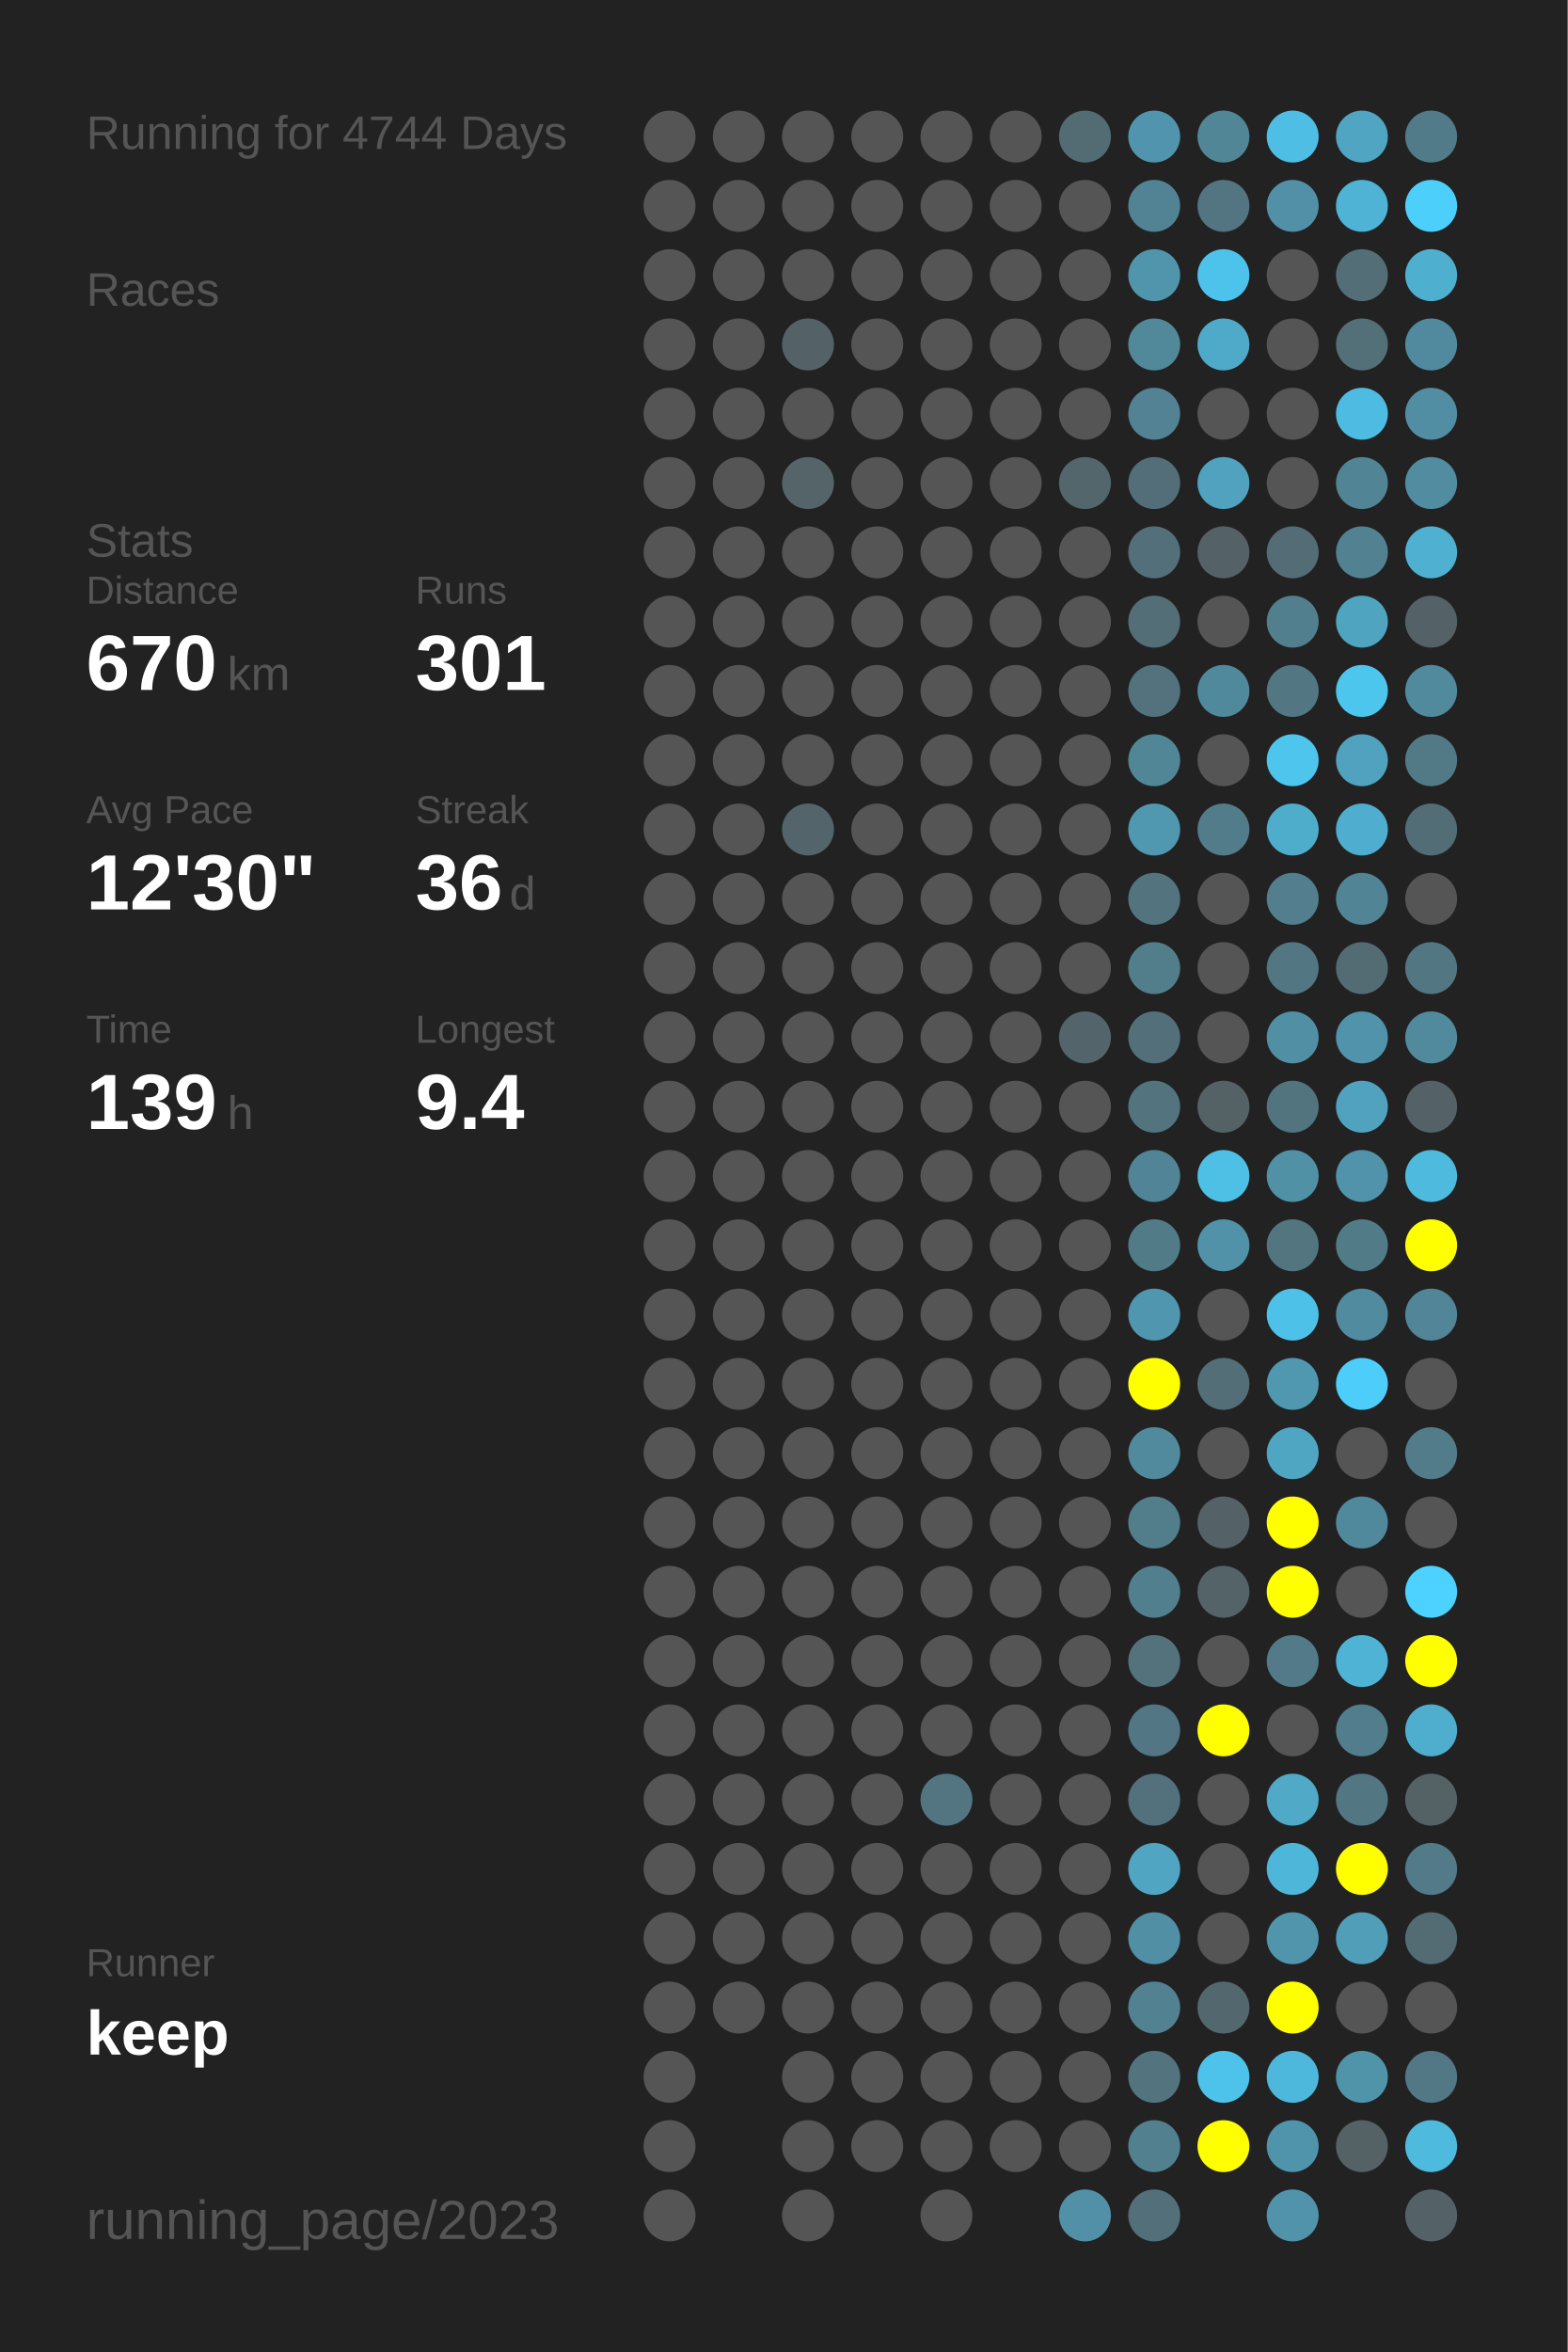
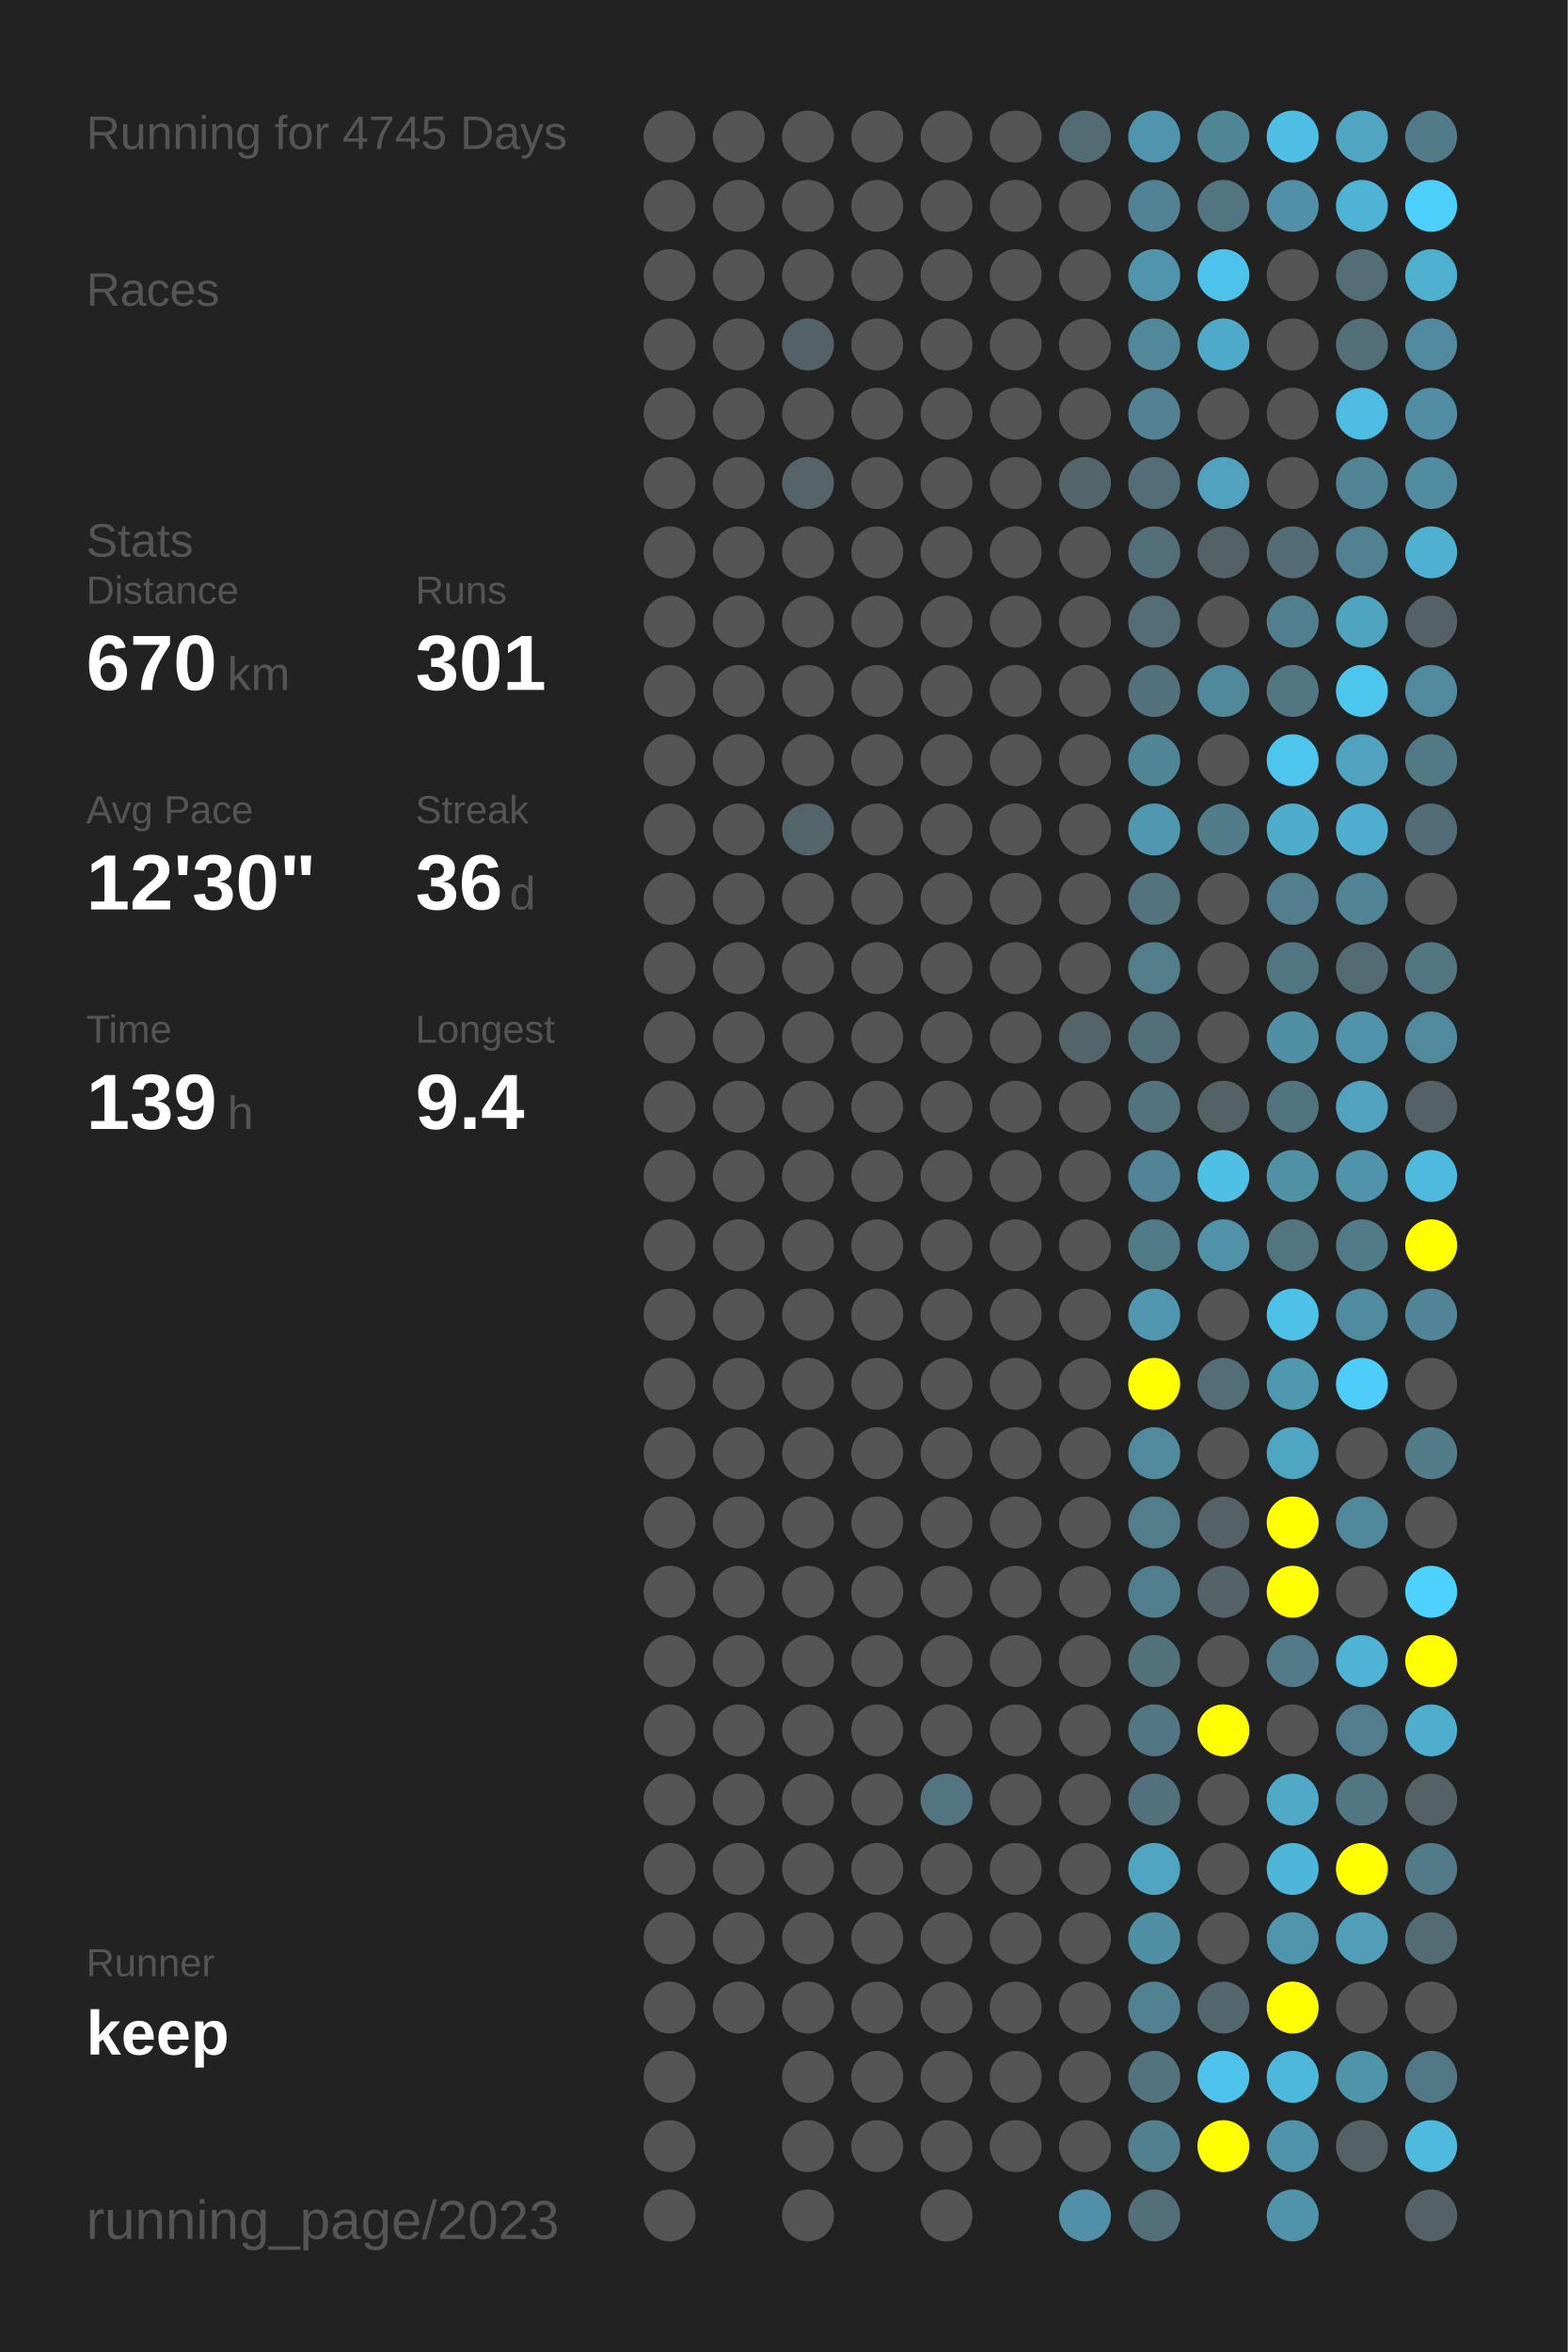
<svg xmlns="http://www.w3.org/2000/svg" baseProfile="full" height="300mm" version="1.1" viewBox="0,0,200,300" width="200mm">
  <defs />
  <rect fill="#222222" height="300" width="200" x="0" y="0" />
-   <text fill="#555555" style="font-size:6px; font-family:Arial;" x="11" y="19">Running for 4744 Days</text>
+   <text fill="#555555" style="font-size:6px; font-family:Arial;" x="11" y="19">Running for 4745 Days</text>
  <text fill="#555555" style="font-size:6px; font-family:Arial;" x="11" y="39">Races</text>
  <text fill="#555555" style="font-size:6px; font-family:Arial;" x="11" y="71">Stats</text>
  <text fill="#555555" style="font-size:5px; font-family:Arial;" x="11" y="77">Distance</text>
  <text fill="#FFFFFF" style="font-size:10px; font-family:Arial; font-weight:bold;" x="11" y="88">670</text>
  <text fill="#555555" style="font-size:6px; font-family:Arial;" x="29" y="88">km</text>
  <text fill="#555555" style="font-size:5px; font-family:Arial;" x="53" y="77">Runs</text>
  <text fill="#FFFFFF" style="font-size:10px; font-family:Arial; font-weight:bold;" x="53" y="88">301</text>
  <text fill="#555555" style="font-size:5px; font-family:Arial;" x="11" y="105">Avg Pace</text>
  <text fill="#FFFFFF" style="font-size:10px; font-family:Arial; font-weight:bold;" x="11" y="116">12'30"</text>
  <text fill="#555555" style="font-size:5px; font-family:Arial;" x="53" y="105">Streak</text>
  <text fill="#FFFFFF" style="font-size:10px; font-family:Arial; font-weight:bold;" x="53" y="116">36</text>
  <text fill="#555555" style="font-size:6px; font-family:Arial;" x="65" y="116">d</text>
  <text fill="#555555" style="font-size:5px; font-family:Arial;" x="11" y="133">Time</text>
  <text fill="#FFFFFF" style="font-size:10px; font-family:Arial; font-weight:bold;" x="11" y="144">139</text>
  <text fill="#555555" style="font-size:6px; font-family:Arial;" x="29" y="144">h</text>
  <text fill="#555555" style="font-size:5px; font-family:Arial;" x="53" y="133">Longest</text>
  <text fill="#FFFFFF" style="font-size:10px; font-family:Arial; font-weight:bold;" x="53" y="144">9.4</text>
  <text fill="#555555" style="font-size:5px; font-family:Arial;" x="11" y="252.065">Runner</text>
  <text fill="#FFFFFF" style="font-size:8px; font-family:Arial; font-weight:bold;" x="11" y="262.065">keep</text>
  <text fill="#555555" style="font-size:7px; font-family:Arial;" x="11" y="285.581">running_page/2023</text>
  <circle cx="85.417" cy="17.419" fill="#555555" r="3.312" />
  <circle cx="85.417" cy="26.258" fill="#555555" r="3.312" />
  <circle cx="85.417" cy="35.097" fill="#555555" r="3.312" />
  <circle cx="85.417" cy="43.935" fill="#555555" r="3.312" />
  <circle cx="85.417" cy="52.774" fill="#555555" r="3.312" />
  <circle cx="85.417" cy="61.613" fill="#555555" r="3.312" />
  <circle cx="85.417" cy="70.452" fill="#555555" r="3.312" />
  <circle cx="85.417" cy="79.29" fill="#555555" r="3.312" />
  <circle cx="85.417" cy="88.129" fill="#555555" r="3.312" />
  <circle cx="85.417" cy="96.968" fill="#555555" r="3.312" />
  <circle cx="85.417" cy="105.806" fill="#555555" r="3.312" />
  <circle cx="85.417" cy="114.645" fill="#555555" r="3.312" />
  <circle cx="85.417" cy="123.484" fill="#555555" r="3.312" />
  <circle cx="85.417" cy="132.323" fill="#555555" r="3.312" />
  <circle cx="85.417" cy="141.161" fill="#555555" r="3.312" />
  <circle cx="85.417" cy="150" fill="#555555" r="3.312" />
  <circle cx="85.417" cy="158.839" fill="#555555" r="3.312" />
  <circle cx="85.417" cy="167.677" fill="#555555" r="3.312" />
  <circle cx="85.417" cy="176.516" fill="#555555" r="3.312" />
  <circle cx="85.417" cy="185.355" fill="#555555" r="3.312" />
  <circle cx="85.417" cy="194.194" fill="#555555" r="3.312" />
  <circle cx="85.417" cy="203.032" fill="#555555" r="3.312" />
  <circle cx="85.417" cy="211.871" fill="#555555" r="3.312" />
  <circle cx="85.417" cy="220.71" fill="#555555" r="3.312" />
  <circle cx="85.417" cy="229.548" fill="#555555" r="3.312" />
  <circle cx="85.417" cy="238.387" fill="#555555" r="3.312" />
  <circle cx="85.417" cy="247.226" fill="#555555" r="3.312" />
  <circle cx="85.417" cy="256.065" fill="#555555" r="3.312" />
  <circle cx="85.417" cy="264.903" fill="#555555" r="3.312" />
  <circle cx="85.417" cy="273.742" fill="#555555" r="3.312" />
  <circle cx="85.417" cy="282.581" fill="#555555" r="3.312" />
  <circle cx="94.25" cy="17.419" fill="#555555" r="3.312" />
  <circle cx="94.25" cy="26.258" fill="#555555" r="3.312" />
  <circle cx="94.25" cy="35.097" fill="#555555" r="3.312" />
  <circle cx="94.25" cy="43.935" fill="#555555" r="3.312" />
  <circle cx="94.25" cy="52.774" fill="#555555" r="3.312" />
  <circle cx="94.25" cy="61.613" fill="#555555" r="3.312" />
  <circle cx="94.25" cy="70.452" fill="#555555" r="3.312" />
  <circle cx="94.25" cy="79.29" fill="#555555" r="3.312" />
  <circle cx="94.25" cy="88.129" fill="#555555" r="3.312" />
  <circle cx="94.25" cy="96.968" fill="#555555" r="3.312" />
  <circle cx="94.25" cy="105.806" fill="#555555" r="3.312" />
  <circle cx="94.25" cy="114.645" fill="#555555" r="3.312" />
  <circle cx="94.25" cy="123.484" fill="#555555" r="3.312" />
  <circle cx="94.25" cy="132.323" fill="#555555" r="3.312" />
  <circle cx="94.25" cy="141.161" fill="#555555" r="3.312" />
  <circle cx="94.25" cy="150" fill="#555555" r="3.312" />
  <circle cx="94.25" cy="158.839" fill="#555555" r="3.312" />
  <circle cx="94.25" cy="167.677" fill="#555555" r="3.312" />
  <circle cx="94.25" cy="176.516" fill="#555555" r="3.312" />
  <circle cx="94.25" cy="185.355" fill="#555555" r="3.312" />
  <circle cx="94.25" cy="194.194" fill="#555555" r="3.312" />
  <circle cx="94.25" cy="203.032" fill="#555555" r="3.312" />
  <circle cx="94.25" cy="211.871" fill="#555555" r="3.312" />
  <circle cx="94.25" cy="220.71" fill="#555555" r="3.312" />
  <circle cx="94.25" cy="229.548" fill="#555555" r="3.312" />
  <circle cx="94.25" cy="238.387" fill="#555555" r="3.312" />
  <circle cx="94.25" cy="247.226" fill="#555555" r="3.312" />
  <circle cx="94.25" cy="256.065" fill="#555555" r="3.312" />
  <circle cx="103.083" cy="17.419" fill="#555555" r="3.312" />
  <circle cx="103.083" cy="26.258" fill="#555555" r="3.312" />
  <circle cx="103.083" cy="35.097" fill="#555555" r="3.312" />
  <circle cx="103.083" cy="43.935" fill="#546267" r="3.312" />
  <circle cx="103.083" cy="52.774" fill="#555555" r="3.312" />
  <circle cx="103.083" cy="61.613" fill="#546469" r="3.312" />
  <circle cx="103.083" cy="70.452" fill="#555555" r="3.312" />
  <circle cx="103.083" cy="79.29" fill="#555555" r="3.312" />
  <circle cx="103.083" cy="88.129" fill="#555555" r="3.312" />
  <circle cx="103.083" cy="96.968" fill="#555555" r="3.312" />
  <circle cx="103.083" cy="105.806" fill="#53646a" r="3.312" />
  <circle cx="103.083" cy="114.645" fill="#555555" r="3.312" />
  <circle cx="103.083" cy="123.484" fill="#555555" r="3.312" />
  <circle cx="103.083" cy="132.323" fill="#555555" r="3.312" />
  <circle cx="103.083" cy="141.161" fill="#555555" r="3.312" />
  <circle cx="103.083" cy="150" fill="#555555" r="3.312" />
  <circle cx="103.083" cy="158.839" fill="#555555" r="3.312" />
  <circle cx="103.083" cy="167.677" fill="#555555" r="3.312" />
  <circle cx="103.083" cy="176.516" fill="#555555" r="3.312" />
  <circle cx="103.083" cy="185.355" fill="#555555" r="3.312" />
  <circle cx="103.083" cy="194.194" fill="#555555" r="3.312" />
  <circle cx="103.083" cy="203.032" fill="#555555" r="3.312" />
  <circle cx="103.083" cy="211.871" fill="#555555" r="3.312" />
  <circle cx="103.083" cy="220.71" fill="#555555" r="3.312" />
  <circle cx="103.083" cy="229.548" fill="#555555" r="3.312" />
  <circle cx="103.083" cy="238.387" fill="#555555" r="3.312" />
  <circle cx="103.083" cy="247.226" fill="#555555" r="3.312" />
  <circle cx="103.083" cy="256.065" fill="#555555" r="3.312" />
  <circle cx="103.083" cy="264.903" fill="#555555" r="3.312" />
  <circle cx="103.083" cy="273.742" fill="#555555" r="3.312" />
  <circle cx="103.083" cy="282.581" fill="#555555" r="3.312" />
  <circle cx="111.917" cy="17.419" fill="#555555" r="3.312" />
  <circle cx="111.917" cy="26.258" fill="#555555" r="3.312" />
  <circle cx="111.917" cy="35.097" fill="#555555" r="3.312" />
  <circle cx="111.917" cy="43.935" fill="#555555" r="3.312" />
  <circle cx="111.917" cy="52.774" fill="#555555" r="3.312" />
  <circle cx="111.917" cy="61.613" fill="#555555" r="3.312" />
  <circle cx="111.917" cy="70.452" fill="#555555" r="3.312" />
  <circle cx="111.917" cy="79.29" fill="#555555" r="3.312" />
  <circle cx="111.917" cy="88.129" fill="#555555" r="3.312" />
  <circle cx="111.917" cy="96.968" fill="#555555" r="3.312" />
  <circle cx="111.917" cy="105.806" fill="#555555" r="3.312" />
  <circle cx="111.917" cy="114.645" fill="#555555" r="3.312" />
  <circle cx="111.917" cy="123.484" fill="#555555" r="3.312" />
  <circle cx="111.917" cy="132.323" fill="#555555" r="3.312" />
  <circle cx="111.917" cy="141.161" fill="#555555" r="3.312" />
  <circle cx="111.917" cy="150" fill="#555555" r="3.312" />
  <circle cx="111.917" cy="158.839" fill="#555555" r="3.312" />
  <circle cx="111.917" cy="167.677" fill="#555555" r="3.312" />
  <circle cx="111.917" cy="176.516" fill="#555555" r="3.312" />
  <circle cx="111.917" cy="185.355" fill="#555555" r="3.312" />
  <circle cx="111.917" cy="194.194" fill="#555555" r="3.312" />
  <circle cx="111.917" cy="203.032" fill="#555555" r="3.312" />
  <circle cx="111.917" cy="211.871" fill="#555555" r="3.312" />
  <circle cx="111.917" cy="220.71" fill="#555555" r="3.312" />
  <circle cx="111.917" cy="229.548" fill="#555555" r="3.312" />
  <circle cx="111.917" cy="238.387" fill="#555555" r="3.312" />
  <circle cx="111.917" cy="247.226" fill="#555555" r="3.312" />
  <circle cx="111.917" cy="256.065" fill="#555555" r="3.312" />
  <circle cx="111.917" cy="264.903" fill="#555555" r="3.312" />
  <circle cx="111.917" cy="273.742" fill="#555555" r="3.312" />
  <circle cx="120.75" cy="17.419" fill="#555555" r="3.312" />
  <circle cx="120.75" cy="26.258" fill="#555555" r="3.312" />
  <circle cx="120.75" cy="35.097" fill="#555555" r="3.312" />
  <circle cx="120.75" cy="43.935" fill="#555555" r="3.312" />
  <circle cx="120.75" cy="52.774" fill="#555555" r="3.312" />
  <circle cx="120.75" cy="61.613" fill="#555555" r="3.312" />
  <circle cx="120.75" cy="70.452" fill="#555555" r="3.312" />
  <circle cx="120.75" cy="79.29" fill="#555555" r="3.312" />
  <circle cx="120.75" cy="88.129" fill="#555555" r="3.312" />
  <circle cx="120.75" cy="96.968" fill="#555555" r="3.312" />
  <circle cx="120.75" cy="105.806" fill="#555555" r="3.312" />
  <circle cx="120.75" cy="114.645" fill="#555555" r="3.312" />
  <circle cx="120.75" cy="123.484" fill="#555555" r="3.312" />
  <circle cx="120.75" cy="132.323" fill="#555555" r="3.312" />
  <circle cx="120.75" cy="141.161" fill="#555555" r="3.312" />
  <circle cx="120.75" cy="150" fill="#555555" r="3.312" />
  <circle cx="120.75" cy="158.839" fill="#555555" r="3.312" />
  <circle cx="120.75" cy="167.677" fill="#555555" r="3.312" />
  <circle cx="120.75" cy="176.516" fill="#555555" r="3.312" />
  <circle cx="120.75" cy="185.355" fill="#555555" r="3.312" />
  <circle cx="120.75" cy="194.194" fill="#555555" r="3.312" />
  <circle cx="120.75" cy="203.032" fill="#555555" r="3.312" />
  <circle cx="120.75" cy="211.871" fill="#555555" r="3.312" />
  <circle cx="120.75" cy="220.71" fill="#555555" r="3.312" />
  <circle cx="120.75" cy="229.548" fill="#527581" r="3.312" />
  <circle cx="120.75" cy="238.387" fill="#555555" r="3.312" />
  <circle cx="120.75" cy="247.226" fill="#555555" r="3.312" />
  <circle cx="120.75" cy="256.065" fill="#555555" r="3.312" />
  <circle cx="120.75" cy="264.903" fill="#555555" r="3.312" />
  <circle cx="120.75" cy="273.742" fill="#555555" r="3.312" />
  <circle cx="120.75" cy="282.581" fill="#555555" r="3.312" />
  <circle cx="129.583" cy="17.419" fill="#555555" r="3.312" />
  <circle cx="129.583" cy="26.258" fill="#555555" r="3.312" />
  <circle cx="129.583" cy="35.097" fill="#555555" r="3.312" />
  <circle cx="129.583" cy="43.935" fill="#555555" r="3.312" />
  <circle cx="129.583" cy="52.774" fill="#555555" r="3.312" />
  <circle cx="129.583" cy="61.613" fill="#555555" r="3.312" />
  <circle cx="129.583" cy="70.452" fill="#555555" r="3.312" />
  <circle cx="129.583" cy="79.29" fill="#555555" r="3.312" />
  <circle cx="129.583" cy="88.129" fill="#555555" r="3.312" />
  <circle cx="129.583" cy="96.968" fill="#555555" r="3.312" />
  <circle cx="129.583" cy="105.806" fill="#555555" r="3.312" />
  <circle cx="129.583" cy="114.645" fill="#555555" r="3.312" />
  <circle cx="129.583" cy="123.484" fill="#555555" r="3.312" />
  <circle cx="129.583" cy="132.323" fill="#555555" r="3.312" />
  <circle cx="129.583" cy="141.161" fill="#555555" r="3.312" />
  <circle cx="129.583" cy="150" fill="#555555" r="3.312" />
  <circle cx="129.583" cy="158.839" fill="#555555" r="3.312" />
  <circle cx="129.583" cy="167.677" fill="#555555" r="3.312" />
  <circle cx="129.583" cy="176.516" fill="#555555" r="3.312" />
  <circle cx="129.583" cy="185.355" fill="#555555" r="3.312" />
  <circle cx="129.583" cy="194.194" fill="#555555" r="3.312" />
  <circle cx="129.583" cy="203.032" fill="#555555" r="3.312" />
  <circle cx="129.583" cy="211.871" fill="#555555" r="3.312" />
  <circle cx="129.583" cy="220.71" fill="#555555" r="3.312" />
  <circle cx="129.583" cy="229.548" fill="#555555" r="3.312" />
  <circle cx="129.583" cy="238.387" fill="#555555" r="3.312" />
  <circle cx="129.583" cy="247.226" fill="#555555" r="3.312" />
  <circle cx="129.583" cy="256.065" fill="#555555" r="3.312" />
  <circle cx="129.583" cy="264.903" fill="#555555" r="3.312" />
  <circle cx="129.583" cy="273.742" fill="#555555" r="3.312" />
  <circle cx="138.417" cy="17.419" fill="#536b73" r="3.312" />
  <circle cx="138.417" cy="26.258" fill="#555555" r="3.312" />
  <circle cx="138.417" cy="35.097" fill="#555555" r="3.312" />
  <circle cx="138.417" cy="43.935" fill="#555555" r="3.312" />
  <circle cx="138.417" cy="52.774" fill="#555555" r="3.312" />
  <circle cx="138.417" cy="61.613" fill="#53666c" r="3.312" />
  <circle cx="138.417" cy="70.452" fill="#555555" r="3.312" />
  <circle cx="138.417" cy="79.29" fill="#555555" r="3.312" />
  <circle cx="138.417" cy="88.129" fill="#555555" r="3.312" />
  <circle cx="138.417" cy="96.968" fill="#555555" r="3.312" />
  <circle cx="138.417" cy="105.806" fill="#555555" r="3.312" />
  <circle cx="138.417" cy="114.645" fill="#555555" r="3.312" />
  <circle cx="138.417" cy="123.484" fill="#555555" r="3.312" />
  <circle cx="138.417" cy="132.323" fill="#53656b" r="3.312" />
  <circle cx="138.417" cy="141.161" fill="#555555" r="3.312" />
  <circle cx="138.417" cy="150" fill="#555555" r="3.312" />
  <circle cx="138.417" cy="158.839" fill="#555555" r="3.312" />
  <circle cx="138.417" cy="167.677" fill="#555555" r="3.312" />
  <circle cx="138.417" cy="176.516" fill="#555555" r="3.312" />
  <circle cx="138.417" cy="185.355" fill="#555555" r="3.312" />
  <circle cx="138.417" cy="194.194" fill="#555555" r="3.312" />
  <circle cx="138.417" cy="203.032" fill="#555555" r="3.312" />
  <circle cx="138.417" cy="211.871" fill="#555555" r="3.312" />
  <circle cx="138.417" cy="220.71" fill="#555555" r="3.312" />
  <circle cx="138.417" cy="229.548" fill="#555555" r="3.312" />
  <circle cx="138.417" cy="238.387" fill="#555555" r="3.312" />
  <circle cx="138.417" cy="247.226" fill="#555555" r="3.312" />
  <circle cx="138.417" cy="256.065" fill="#555555" r="3.312" />
  <circle cx="138.417" cy="264.903" fill="#555555" r="3.312" />
  <circle cx="138.417" cy="273.742" fill="#555555" r="3.312" />
  <circle cx="138.417" cy="282.581" fill="#5190a6" r="3.312" />
  <circle cx="147.25" cy="17.419" fill="#5095ad" r="3.312" />
  <circle cx="147.25" cy="26.258" fill="#528394" r="3.312" />
  <circle cx="147.25" cy="35.097" fill="#5095ac" r="3.312" />
  <circle cx="147.25" cy="43.935" fill="#51889a" r="3.312" />
  <circle cx="147.25" cy="52.774" fill="#528293" r="3.312" />
  <circle cx="147.25" cy="61.613" fill="#536e78" r="3.312" />
  <circle cx="147.25" cy="70.452" fill="#53707a" r="3.312" />
  <circle cx="147.25" cy="79.29" fill="#536e77" r="3.312" />
  <circle cx="147.25" cy="88.129" fill="#53727d" r="3.312" />
  <circle cx="147.25" cy="96.968" fill="#518697" r="3.312" />
  <circle cx="147.25" cy="105.806" fill="#5098b0" r="3.312" />
  <circle cx="147.25" cy="114.645" fill="#53737e" r="3.312" />
  <circle cx="147.25" cy="123.484" fill="#527e8c" r="3.312" />
  <circle cx="147.25" cy="132.323" fill="#53707a" r="3.312" />
  <circle cx="147.25" cy="141.161" fill="#53737e" r="3.312" />
  <circle cx="147.25" cy="150" fill="#518496" r="3.312" />
  <circle cx="147.25" cy="158.839" fill="#527b88" r="3.312" />
  <circle cx="147.25" cy="167.677" fill="#5096ae" r="3.312" />
  <circle cx="147.25" cy="176.516" fill="#FFFF00" r="3.312" />
  <circle cx="147.25" cy="185.355" fill="#518a9d" r="3.312" />
  <circle cx="147.25" cy="194.194" fill="#527d8b" r="3.312" />
  <circle cx="147.25" cy="203.032" fill="#527f8e" r="3.312" />
  <circle cx="147.25" cy="211.871" fill="#53727c" r="3.312" />
  <circle cx="147.25" cy="220.71" fill="#527683" r="3.312" />
  <circle cx="147.25" cy="229.548" fill="#53717c" r="3.312" />
  <circle cx="147.25" cy="238.387" fill="#4fa5c2" r="3.312" />
  <circle cx="147.25" cy="247.226" fill="#518fa4" r="3.312" />
  <circle cx="147.25" cy="256.065" fill="#528191" r="3.312" />
  <circle cx="147.25" cy="264.903" fill="#53747f" r="3.312" />
  <circle cx="147.25" cy="273.742" fill="#52808f" r="3.312" />
  <circle cx="147.25" cy="282.581" fill="#53707a" r="3.312" />
  <circle cx="156.083" cy="17.419" fill="#518697" r="3.312" />
  <circle cx="156.083" cy="26.258" fill="#527581" r="3.312" />
  <circle cx="156.083" cy="35.097" fill="#4dc3eb" r="3.312" />
  <circle cx="156.083" cy="43.935" fill="#4fa9c8" r="3.312" />
  <circle cx="156.083" cy="52.774" fill="#555555" r="3.312" />
  <circle cx="156.083" cy="61.613" fill="#50a2be" r="3.312" />
  <circle cx="156.083" cy="70.452" fill="#546166" r="3.312" />
  <circle cx="156.083" cy="79.29" fill="#555555" r="3.312" />
  <circle cx="156.083" cy="88.129" fill="#51899c" r="3.312" />
  <circle cx="156.083" cy="96.968" fill="#555555" r="3.312" />
  <circle cx="156.083" cy="105.806" fill="#527c8a" r="3.312" />
  <circle cx="156.083" cy="114.645" fill="#555555" r="3.312" />
  <circle cx="156.083" cy="123.484" fill="#555555" r="3.312" />
  <circle cx="156.083" cy="132.323" fill="#555555" r="3.312" />
  <circle cx="156.083" cy="141.161" fill="#546266" r="3.312" />
  <circle cx="156.083" cy="150" fill="#4ebfe5" r="3.312" />
  <circle cx="156.083" cy="158.839" fill="#5192a8" r="3.312" />
  <circle cx="156.083" cy="167.677" fill="#555555" r="3.312" />
  <circle cx="156.083" cy="176.516" fill="#536e77" r="3.312" />
  <circle cx="156.083" cy="185.355" fill="#555555" r="3.312" />
  <circle cx="156.083" cy="194.194" fill="#546166" r="3.312" />
  <circle cx="156.083" cy="203.032" fill="#546368" r="3.312" />
  <circle cx="156.083" cy="211.871" fill="#555555" r="3.312" />
  <circle cx="156.083" cy="220.71" fill="#FFFF00" r="3.312" />
  <circle cx="156.083" cy="229.548" fill="#555555" r="3.312" />
  <circle cx="156.083" cy="238.387" fill="#555555" r="3.312" />
  <circle cx="156.083" cy="247.226" fill="#555555" r="3.312" />
  <circle cx="156.083" cy="256.065" fill="#53676e" r="3.312" />
  <circle cx="156.083" cy="264.903" fill="#4dc3eb" r="3.312" />
  <circle cx="156.083" cy="273.742" fill="#FFFF00" r="3.312" />
  <circle cx="164.917" cy="17.419" fill="#4ebee4" r="3.312" />
  <circle cx="164.917" cy="26.258" fill="#5190a6" r="3.312" />
  <circle cx="164.917" cy="35.097" fill="#555555" r="3.312" />
  <circle cx="164.917" cy="43.935" fill="#555555" r="3.312" />
  <circle cx="164.917" cy="52.774" fill="#555555" r="3.312" />
  <circle cx="164.917" cy="61.613" fill="#555555" r="3.312" />
  <circle cx="164.917" cy="70.452" fill="#536c75" r="3.312" />
  <circle cx="164.917" cy="79.29" fill="#527f8e" r="3.312" />
  <circle cx="164.917" cy="88.129" fill="#527783" r="3.312" />
  <circle cx="164.917" cy="96.968" fill="#4dc5ed" r="3.312" />
  <circle cx="164.917" cy="105.806" fill="#4fadcc" r="3.312" />
  <circle cx="164.917" cy="114.645" fill="#527e8d" r="3.312" />
  <circle cx="164.917" cy="123.484" fill="#527682" r="3.312" />
  <circle cx="164.917" cy="132.323" fill="#518fa5" r="3.312" />
  <circle cx="164.917" cy="141.161" fill="#52747f" r="3.312" />
  <circle cx="164.917" cy="150" fill="#5191a6" r="3.312" />
  <circle cx="164.917" cy="158.839" fill="#527580" r="3.312" />
  <circle cx="164.917" cy="167.677" fill="#4ec1e9" r="3.312" />
  <circle cx="164.917" cy="176.516" fill="#5098b0" r="3.312" />
  <circle cx="164.917" cy="185.355" fill="#4fa6c3" r="3.312" />
  <circle cx="164.917" cy="194.194" fill="#FFFF00" r="3.312" />
  <circle cx="164.917" cy="203.032" fill="#FFFF00" r="3.312" />
  <circle cx="164.917" cy="211.871" fill="#527a88" r="3.312" />
  <circle cx="164.917" cy="220.71" fill="#555555" r="3.312" />
  <circle cx="164.917" cy="229.548" fill="#4fa9c7" r="3.312" />
  <circle cx="164.917" cy="238.387" fill="#4eb6d9" r="3.312" />
  <circle cx="164.917" cy="247.226" fill="#5095ac" r="3.312" />
  <circle cx="164.917" cy="256.065" fill="#FFFF00" r="3.312" />
  <circle cx="164.917" cy="264.903" fill="#4eb8dc" r="3.312" />
  <circle cx="164.917" cy="273.742" fill="#5094ab" r="3.312" />
  <circle cx="164.917" cy="282.581" fill="#5093aa" r="3.312" />
  <circle cx="173.75" cy="17.419" fill="#4fa5c2" r="3.312" />
  <circle cx="173.75" cy="26.258" fill="#4eb3d5" r="3.312" />
  <circle cx="173.75" cy="35.097" fill="#536e77" r="3.312" />
  <circle cx="173.75" cy="43.935" fill="#536f78" r="3.312" />
  <circle cx="173.75" cy="52.774" fill="#4ebce2" r="3.312" />
  <circle cx="173.75" cy="61.613" fill="#518596" r="3.312" />
  <circle cx="173.75" cy="70.452" fill="#528292" r="3.312" />
  <circle cx="173.75" cy="79.29" fill="#4fa4c0" r="3.312" />
  <circle cx="173.75" cy="88.129" fill="#4dc6ee" r="3.312" />
  <circle cx="173.75" cy="96.968" fill="#50a2be" r="3.312" />
  <circle cx="173.75" cy="105.806" fill="#4faecf" r="3.312" />
  <circle cx="173.75" cy="114.645" fill="#518494" r="3.312" />
  <circle cx="173.75" cy="123.484" fill="#536c74" r="3.312" />
  <circle cx="173.75" cy="132.323" fill="#5093aa" r="3.312" />
  <circle cx="173.75" cy="141.161" fill="#50a2bf" r="3.312" />
  <circle cx="173.75" cy="150" fill="#5093aa" r="3.312" />
  <circle cx="173.75" cy="158.839" fill="#527b88" r="3.312" />
  <circle cx="173.75" cy="167.677" fill="#518b9f" r="3.312" />
  <circle cx="173.75" cy="176.516" fill="#4dcefa" r="3.312" />
  <circle cx="173.75" cy="185.355" fill="#555555" r="3.312" />
  <circle cx="173.75" cy="194.194" fill="#51899c" r="3.312" />
  <circle cx="173.75" cy="203.032" fill="#555555" r="3.312" />
  <circle cx="173.75" cy="211.871" fill="#4eb3d5" r="3.312" />
  <circle cx="173.75" cy="220.71" fill="#527d8c" r="3.312" />
  <circle cx="173.75" cy="229.548" fill="#527783" r="3.312" />
  <circle cx="173.75" cy="238.387" fill="#FFFF00" r="3.312" />
  <circle cx="173.75" cy="247.226" fill="#509eb8" r="3.312" />
  <circle cx="173.75" cy="256.065" fill="#555555" r="3.312" />
  <circle cx="173.75" cy="264.903" fill="#5094aa" r="3.312" />
  <circle cx="173.75" cy="273.742" fill="#546266" r="3.312" />
  <circle cx="182.583" cy="17.419" fill="#527b89" r="3.312" />
  <circle cx="182.583" cy="26.258" fill="#4dcffc" r="3.312" />
  <circle cx="182.583" cy="35.097" fill="#4fafcf" r="3.312" />
  <circle cx="182.583" cy="43.935" fill="#518a9e" r="3.312" />
  <circle cx="182.583" cy="52.774" fill="#518ea3" r="3.312" />
  <circle cx="182.583" cy="61.613" fill="#518ca0" r="3.312" />
  <circle cx="182.583" cy="70.452" fill="#4fb0d1" r="3.312" />
  <circle cx="182.583" cy="79.29" fill="#546267" r="3.312" />
  <circle cx="182.583" cy="88.129" fill="#518a9d" r="3.312" />
  <circle cx="182.583" cy="96.968" fill="#527986" r="3.312" />
  <circle cx="182.583" cy="105.806" fill="#536d76" r="3.312" />
  <circle cx="182.583" cy="114.645" fill="#555555" r="3.312" />
  <circle cx="182.583" cy="123.484" fill="#527682" r="3.312" />
  <circle cx="182.583" cy="132.323" fill="#518a9d" r="3.312" />
  <circle cx="182.583" cy="141.161" fill="#546166" r="3.312" />
  <circle cx="182.583" cy="150" fill="#4ebade" r="3.312" />
  <circle cx="182.583" cy="158.839" fill="#FFFF00" r="3.312" />
  <circle cx="182.583" cy="167.677" fill="#518597" r="3.312" />
  <circle cx="182.583" cy="176.516" fill="#555555" r="3.312" />
  <circle cx="182.583" cy="185.355" fill="#527c8a" r="3.312" />
  <circle cx="182.583" cy="194.194" fill="#555555" r="3.312" />
  <circle cx="182.583" cy="203.032" fill="#4dd1fe" r="3.312" />
  <circle cx="182.583" cy="211.871" fill="#FFFF00" r="3.312" />
  <circle cx="182.583" cy="220.71" fill="#4faece" r="3.312" />
  <circle cx="182.583" cy="229.548" fill="#546266" r="3.312" />
  <circle cx="182.583" cy="238.387" fill="#527a88" r="3.312" />
  <circle cx="182.583" cy="247.226" fill="#536b73" r="3.312" />
  <circle cx="182.583" cy="256.065" fill="#555555" r="3.312" />
  <circle cx="182.583" cy="264.903" fill="#527885" r="3.312" />
  <circle cx="182.583" cy="273.742" fill="#4ebade" r="3.312" />
  <circle cx="182.583" cy="282.581" fill="#546267" r="3.312" />
</svg>
